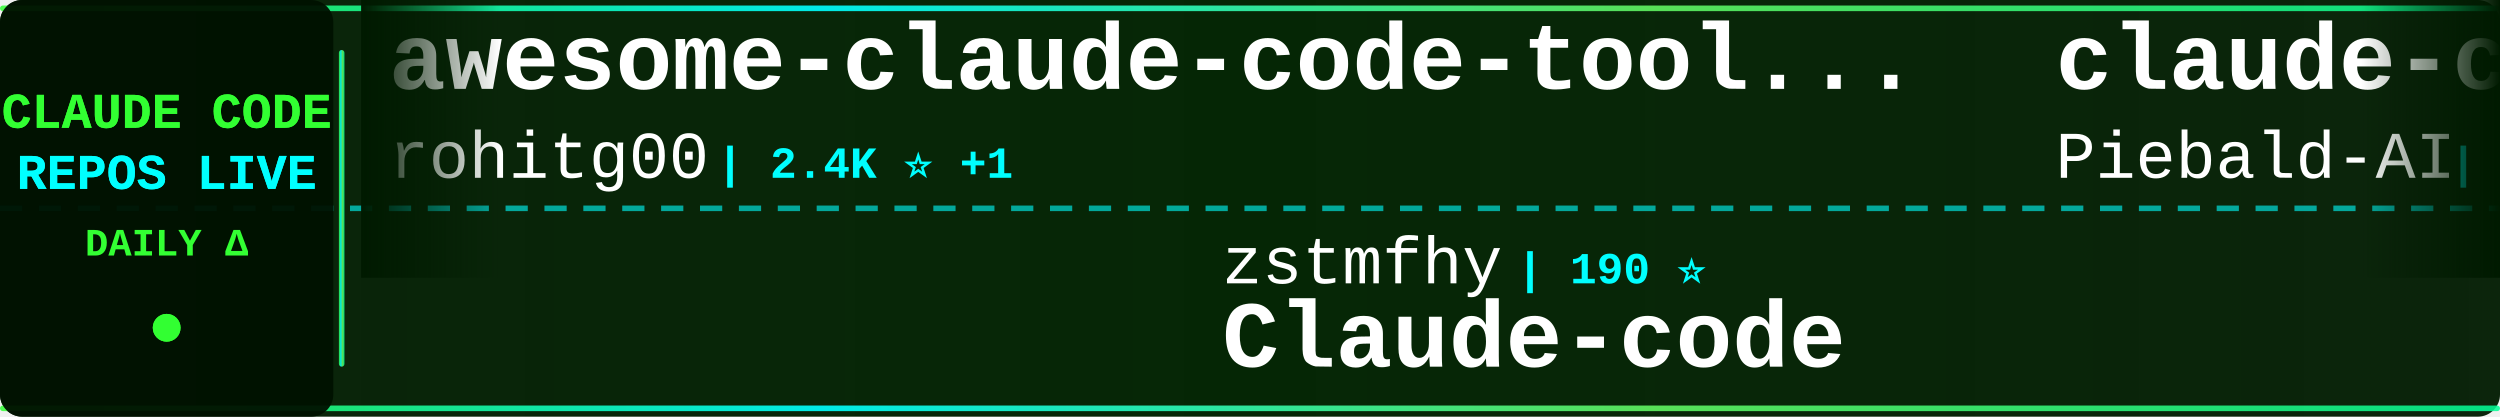
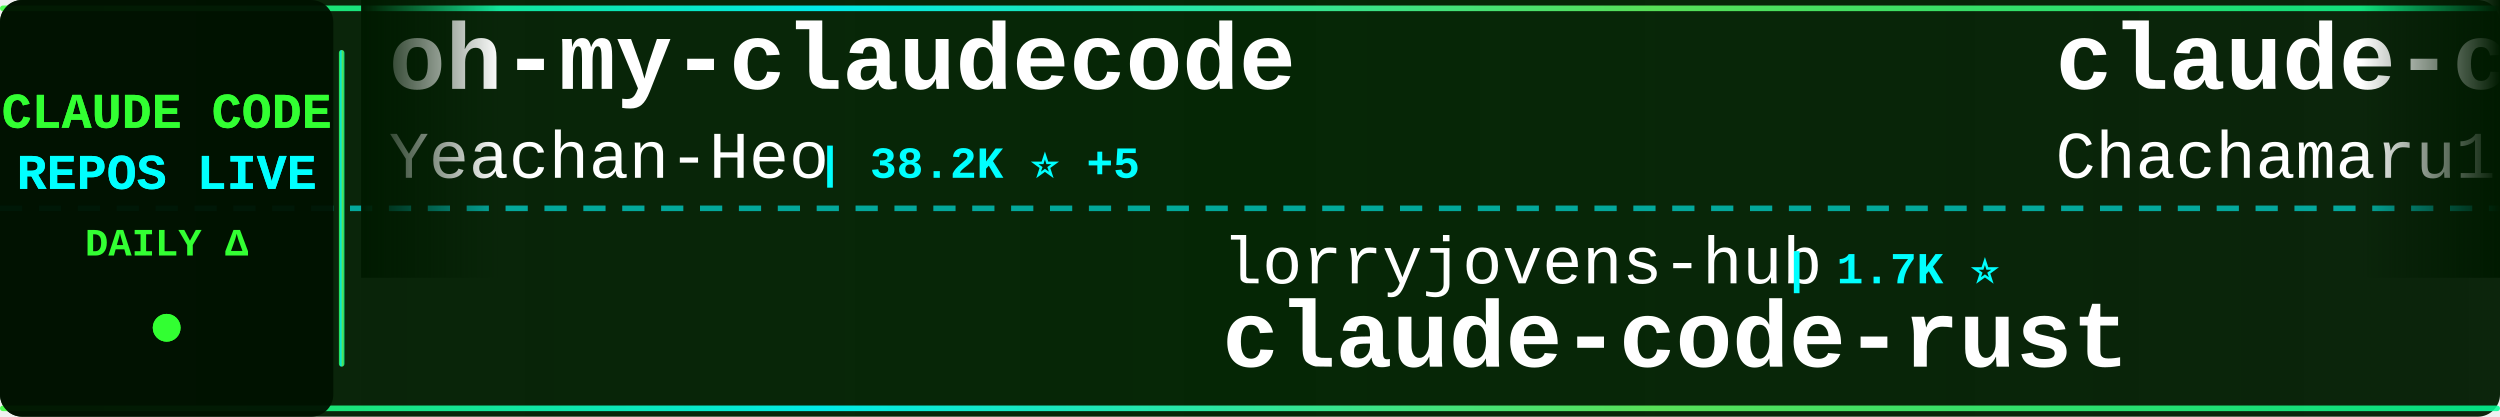
<svg xmlns="http://www.w3.org/2000/svg" width="900" height="150">
  <defs>
    <linearGradient id="tickerBg" x1="0%" y1="0%" x2="100%" y2="0%">
      <stop offset="0%" style="stop-color:#001a00;stop-opacity:0.95" />
      <stop offset="50%" style="stop-color:#002200;stop-opacity:0.98" />
      <stop offset="100%" style="stop-color:#001a00;stop-opacity:0.95" />
    </linearGradient>
    <linearGradient id="borderGrad" x1="0%" y1="0%" x2="100%" y2="0%">
      <stop offset="0%" style="stop-color:#33ff33;stop-opacity:0.85">
        <animate attributeName="stop-opacity" values="0.85;1;0.85" dur="2s" repeatCount="indefinite" />
      </stop>
      <stop offset="33%" style="stop-color:#00ffff;stop-opacity:0.9">
        <animate attributeName="stop-opacity" values="0.9;1;0.9" dur="2.2s" repeatCount="indefinite" />
      </stop>
      <stop offset="66%" style="stop-color:#66ff66;stop-opacity:0.85">
        <animate attributeName="stop-opacity" values="0.85;1;0.85" dur="1.8s" repeatCount="indefinite" />
      </stop>
      <stop offset="100%" style="stop-color:#00ff99;stop-opacity:0.85">
        <animate attributeName="stop-opacity" values="0.85;1;0.85" dur="2s" repeatCount="indefinite" />
      </stop>
    </linearGradient>
    <filter id="textGlow">
      <feGaussianBlur stdDeviation="0.1" result="coloredBlur" />
      <feMerge>
        <feMergeNode in="coloredBlur" />
        <feMergeNode in="SourceGraphic" />
      </feMerge>
    </filter>
    <filter id="metricGlow">
      <feGaussianBlur stdDeviation="0.2" result="coloredBlur" />
      <feMerge>
        <feMergeNode in="coloredBlur" />
        <feMergeNode in="SourceGraphic" />
      </feMerge>
    </filter>
    <linearGradient id="leftFade" x1="0%" y1="0%" x2="100%" y2="0%">
      <stop offset="0%" style="stop-color:#001a00;stop-opacity:1" />
      <stop offset="100%" style="stop-color:#001a00;stop-opacity:0" />
    </linearGradient>
    <linearGradient id="rightFade" x1="0%" y1="0%" x2="100%" y2="0%">
      <stop offset="0%" style="stop-color:#001a00;stop-opacity:0" />
      <stop offset="100%" style="stop-color:#001a00;stop-opacity:1" />
    </linearGradient>
  </defs>
  <rect width="900" height="150" fill="url(#tickerBg)" rx="8" />
  <rect x="0" y="2" width="900" height="2" fill="url(#borderGrad)" rx="1" />
  <rect x="0" y="146" width="900" height="2" fill="url(#borderGrad)" rx="1" />
  <line x1="0" y1="75" x2="900" y2="75" stroke="#00ffff" stroke-width="2" stroke-dasharray="8 6" opacity="0.6" />
  <rect x="0" y="0" width="120" height="150" fill="#001100" opacity="0.95" rx="8" />
  <text x="60" y="46" font-family="'Courier New', monospace" font-size="18" font-weight="bold" fill="#33ff33" text-anchor="middle" filter="url(#textGlow)">
    CLAUDE CODE
  </text>
  <text x="60" y="68" font-family="'Courier New', monospace" font-size="18" font-weight="bold" fill="#00ffff" text-anchor="middle" filter="url(#textGlow)">
    REPOS LIVE
  </text>
  <text x="60" y="92" font-family="'Courier New', monospace" font-size="14" font-weight="bold" fill="#33ff33" text-anchor="middle">
    DAILY Δ
  </text>
  <circle cx="60" cy="118" r="5" fill="#33ff33" filter="url(#metricGlow)">
    <animate attributeName="r" values="4;6;4" dur="1.5s" repeatCount="indefinite" />
    <animate attributeName="opacity" values="0.6;1;0.6" dur="1.5s" repeatCount="indefinite" />
  </circle>
  <rect x="122" y="18" width="2" height="114" fill="url(#borderGrad)" rx="1" />
  <clipPath id="tickerClip">
    <rect x="130" y="0" width="770" height="150" />
  </clipPath>
  <g clip-path="url(#tickerClip)">
    <g id="tickerItems">
      <animateTransform attributeName="transform" attributeType="XML" type="translate" from="0 0" to="-3000 0" dur="54s" repeatCount="indefinite" />
      <g transform="translate(0, 0)">
-         <text x="140" y="32" font-family="'Courier New', monospace" font-size="34" font-weight="bold" fill="#ffffff">awesome-claude-code-tool...</text>
-         <text x="140" y="64" font-family="'Courier New', monospace" font-size="24" font-weight="normal" fill="#ffffff" opacity="1.0">rohitg00</text>
-         <text x="258" y="64" font-family="'Courier New', monospace" font-size="16" font-weight="bold" fill="#00ffff"> | 2.4K ⭐ +1</text>
+         <text x="140" y="32" font-family="'Courier New', monospace" font-size="34" font-weight="bold" fill="#ffffff">oh-my-claudecode</text>
+         <text x="140" y="64" font-family="'Courier New', monospace" font-size="24" font-weight="normal" fill="#ffffff" opacity="1.0">Yeachan-Heo</text>
+         <text x="294" y="64" font-family="'Courier New', monospace" font-size="16" font-weight="bold" fill="#00ffff"> | 38.2K ⭐ +5</text>
      </g>
      <g transform="translate(300, 0)">
-         <text x="140" y="102" font-family="'Courier New', monospace" font-size="24" font-weight="normal" fill="#ffffff" opacity="1.0">zstmfhy</text>
-         <text x="246" y="102" font-family="'Courier New', monospace" font-size="16" font-weight="bold" fill="#00ffff"> | 190 ⭐</text>
-         <text x="140" y="132" font-family="'Courier New', monospace" font-size="34" font-weight="bold" fill="#ffffff">Claude-code</text>
+         <text x="140" y="102" font-family="'Courier New', monospace" font-size="24" font-weight="normal" fill="#ffffff" opacity="1.0">lorryjovens-hub</text>
+         <text x="342" y="102" font-family="'Courier New', monospace" font-size="16" font-weight="bold" fill="#00ffff"> | 1.7K ⭐</text>
+         <text x="140" y="132" font-family="'Courier New', monospace" font-size="34" font-weight="bold" fill="#ffffff">claude-code-rust</text>
      </g>
      <g transform="translate(600, 0)">
-         <text x="140" y="32" font-family="'Courier New', monospace" font-size="34" font-weight="bold" fill="#ffffff">claude-code-system-promp...</text>
-         <text x="140" y="64" font-family="'Courier New', monospace" font-size="24" font-weight="normal" fill="#ffffff" opacity="1.0">Piebald-AI</text>
-         <text x="282" y="64" font-family="'Courier New', monospace" font-size="16" font-weight="bold" fill="#00ffff"> | 12.1K ⭐</text>
+         <text x="140" y="32" font-family="'Courier New', monospace" font-size="34" font-weight="bold" fill="#ffffff">claude-code-harness</text>
+         <text x="140" y="64" font-family="'Courier New', monospace" font-size="24" font-weight="normal" fill="#ffffff" opacity="1.0">Chachamaru127</text>
+         <text x="318" y="64" font-family="'Courier New', monospace" font-size="16" font-weight="bold" fill="#00ffff"> | 3.0K ⭐ +1</text>
      </g>
      <g transform="translate(900, 0)">
-         <text x="140" y="102" font-family="'Courier New', monospace" font-size="24" font-weight="normal" fill="#ffffff" opacity="1.0">centminmod</text>
-         <text x="282" y="102" font-family="'Courier New', monospace" font-size="16" font-weight="bold" fill="#00ffff"> | 2.5K ⭐</text>
-         <text x="140" y="132" font-family="'Courier New', monospace" font-size="34" font-weight="bold" fill="#ffffff">my-claude-code-setup</text>
+         <text x="140" y="102" font-family="'Courier New', monospace" font-size="24" font-weight="normal" fill="#ffffff" opacity="1.0">https-deeplearning-ai</text>
+         <text x="414" y="102" font-family="'Courier New', monospace" font-size="16" font-weight="bold" fill="#00ffff"> | 537 ⭐</text>
+         <text x="140" y="132" font-family="'Courier New', monospace" font-size="34" font-weight="bold" fill="#ffffff">sc-claude-code-files</text>
      </g>
      <g transform="translate(1200, 0)">
-         <text x="140" y="32" font-family="'Courier New', monospace" font-size="34" font-weight="bold" fill="#ffffff">system_prompts_leaks</text>
-         <text x="140" y="64" font-family="'Courier New', monospace" font-size="24" font-weight="normal" fill="#ffffff" opacity="1.0">asgeirtj</text>
-         <text x="258" y="64" font-family="'Courier New', monospace" font-size="16" font-weight="bold" fill="#00ffff"> | 61.8K ⭐ +26</text>
+         <text x="140" y="32" font-family="'Courier New', monospace" font-size="34" font-weight="bold" fill="#ffffff">claude_codex_bridge</text>
+         <text x="140" y="64" font-family="'Courier New', monospace" font-size="24" font-weight="normal" fill="#ffffff" opacity="1.0">SeemSeam</text>
+         <text x="258" y="64" font-family="'Courier New', monospace" font-size="16" font-weight="bold" fill="#00ffff"> | 3.3K ⭐</text>
      </g>
      <g transform="translate(1500, 0)">
-         <text x="140" y="102" font-family="'Courier New', monospace" font-size="24" font-weight="normal" fill="#ffffff" opacity="1.0">jqueryscript</text>
-         <text x="306" y="102" font-family="'Courier New', monospace" font-size="16" font-weight="bold" fill="#00ffff"> | 483 ⭐</text>
-         <text x="140" y="132" font-family="'Courier New', monospace" font-size="34" font-weight="bold" fill="#ffffff">awesome-claude-code</text>
+         <text x="140" y="102" font-family="'Courier New', monospace" font-size="24" font-weight="normal" fill="#ffffff" opacity="1.0">davila7</text>
+         <text x="246" y="102" font-family="'Courier New', monospace" font-size="16" font-weight="bold" fill="#00ffff"> | 30.0K ⭐ +2</text>
+         <text x="140" y="132" font-family="'Courier New', monospace" font-size="34" font-weight="bold" fill="#ffffff">claude-code-templates</text>
      </g>
      <g transform="translate(1800, 0)">
-         <text x="140" y="32" font-family="'Courier New', monospace" font-size="34" font-weight="bold" fill="#ffffff">claude-code-rev</text>
-         <text x="140" y="64" font-family="'Courier New', monospace" font-size="24" font-weight="normal" fill="#ffffff" opacity="1.0">oboard</text>
-         <text x="234" y="64" font-family="'Courier New', monospace" font-size="16" font-weight="bold" fill="#00ffff"> | 3.3K ⭐</text>
+         <text x="140" y="32" font-family="'Courier New', monospace" font-size="34" font-weight="bold" fill="#ffffff">Claude-Code</text>
+         <text x="140" y="64" font-family="'Courier New', monospace" font-size="24" font-weight="normal" fill="#ffffff" opacity="1.0">KPR111</text>
+         <text x="234" y="64" font-family="'Courier New', monospace" font-size="16" font-weight="bold" fill="#00ffff"> | 18 ⭐</text>
      </g>
      <g transform="translate(2100, 0)">
-         <text x="140" y="102" font-family="'Courier New', monospace" font-size="24" font-weight="normal" fill="#ffffff" opacity="1.0">VoltAgent</text>
-         <text x="270" y="102" font-family="'Courier New', monospace" font-size="16" font-weight="bold" fill="#00ffff"> | 23.9K ⭐ +3</text>
-         <text x="140" y="132" font-family="'Courier New', monospace" font-size="34" font-weight="bold" fill="#ffffff">awesome-claude-code-suba...</text>
+         <text x="140" y="102" font-family="'Courier New', monospace" font-size="24" font-weight="normal" fill="#ffffff" opacity="1.0">ponponon</text>
+         <text x="258" y="102" font-family="'Courier New', monospace" font-size="16" font-weight="bold" fill="#00ffff"> | 2.3K ⭐</text>
+         <text x="140" y="132" font-family="'Courier New', monospace" font-size="34" font-weight="bold" fill="#ffffff">claude_code_src</text>
      </g>
      <g transform="translate(2400, 0)">
-         <text x="140" y="32" font-family="'Courier New', monospace" font-size="34" font-weight="bold" fill="#ffffff">claude-coder</text>
-         <text x="140" y="64" font-family="'Courier New', monospace" font-size="24" font-weight="normal" fill="#ffffff" opacity="1.0">kodu-ai</text>
-         <text x="246" y="64" font-family="'Courier New', monospace" font-size="16" font-weight="bold" fill="#00ffff"> | 5.2K ⭐</text>
+         <text x="140" y="32" font-family="'Courier New', monospace" font-size="34" font-weight="bold" fill="#ffffff">Claude-Code</text>
+         <text x="140" y="64" font-family="'Courier New', monospace" font-size="24" font-weight="normal" fill="#ffffff" opacity="1.0">pengchengneo</text>
+         <text x="306" y="64" font-family="'Courier New', monospace" font-size="16" font-weight="bold" fill="#00ffff"> | 1.7K ⭐</text>
      </g>
      <g transform="translate(2700, 0)">
-         <text x="140" y="102" font-family="'Courier New', monospace" font-size="24" font-weight="normal" fill="#ffffff" opacity="1.0">multica-ai</text>
-         <text x="282" y="102" font-family="'Courier New', monospace" font-size="16" font-weight="bold" fill="#00ffff"> | 198.3K ⭐ +33</text>
-         <text x="140" y="132" font-family="'Courier New', monospace" font-size="34" font-weight="bold" fill="#ffffff">andrej-karpathy-skills</text>
+         <text x="140" y="102" font-family="'Courier New', monospace" font-size="24" font-weight="normal" fill="#ffffff" opacity="1.0">JrCx7scC</text>
+         <text x="258" y="102" font-family="'Courier New', monospace" font-size="16" font-weight="bold" fill="#00ffff"> | 371 ⭐</text>
+         <text x="140" y="132" font-family="'Courier New', monospace" font-size="34" font-weight="bold" fill="#ffffff">claude-code-source</text>
      </g>
      <g transform="translate(3000, 0)">
-         <text x="140" y="32" font-family="'Courier New', monospace" font-size="34" font-weight="bold" fill="#ffffff">awesome-claude-code-tool...</text>
-         <text x="140" y="64" font-family="'Courier New', monospace" font-size="24" font-weight="normal" fill="#ffffff" opacity="1.0">rohitg00</text>
-         <text x="258" y="64" font-family="'Courier New', monospace" font-size="16" font-weight="bold" fill="#00ffff"> | 2.4K ⭐ +1</text>
+         <text x="140" y="32" font-family="'Courier New', monospace" font-size="34" font-weight="bold" fill="#ffffff">oh-my-claudecode</text>
+         <text x="140" y="64" font-family="'Courier New', monospace" font-size="24" font-weight="normal" fill="#ffffff" opacity="1.0">Yeachan-Heo</text>
+         <text x="294" y="64" font-family="'Courier New', monospace" font-size="16" font-weight="bold" fill="#00ffff"> | 38.2K ⭐ +5</text>
      </g>
      <g transform="translate(3300, 0)">
-         <text x="140" y="102" font-family="'Courier New', monospace" font-size="24" font-weight="normal" fill="#ffffff" opacity="1.0">zstmfhy</text>
-         <text x="246" y="102" font-family="'Courier New', monospace" font-size="16" font-weight="bold" fill="#00ffff"> | 190 ⭐</text>
-         <text x="140" y="132" font-family="'Courier New', monospace" font-size="34" font-weight="bold" fill="#ffffff">Claude-code</text>
+         <text x="140" y="102" font-family="'Courier New', monospace" font-size="24" font-weight="normal" fill="#ffffff" opacity="1.0">lorryjovens-hub</text>
+         <text x="342" y="102" font-family="'Courier New', monospace" font-size="16" font-weight="bold" fill="#00ffff"> | 1.7K ⭐</text>
+         <text x="140" y="132" font-family="'Courier New', monospace" font-size="34" font-weight="bold" fill="#ffffff">claude-code-rust</text>
      </g>
      <g transform="translate(3600, 0)">
-         <text x="140" y="32" font-family="'Courier New', monospace" font-size="34" font-weight="bold" fill="#ffffff">claude-code-system-promp...</text>
-         <text x="140" y="64" font-family="'Courier New', monospace" font-size="24" font-weight="normal" fill="#ffffff" opacity="1.0">Piebald-AI</text>
-         <text x="282" y="64" font-family="'Courier New', monospace" font-size="16" font-weight="bold" fill="#00ffff"> | 12.1K ⭐</text>
+         <text x="140" y="32" font-family="'Courier New', monospace" font-size="34" font-weight="bold" fill="#ffffff">claude-code-harness</text>
+         <text x="140" y="64" font-family="'Courier New', monospace" font-size="24" font-weight="normal" fill="#ffffff" opacity="1.0">Chachamaru127</text>
+         <text x="318" y="64" font-family="'Courier New', monospace" font-size="16" font-weight="bold" fill="#00ffff"> | 3.0K ⭐ +1</text>
      </g>
      <g transform="translate(3900, 0)">
-         <text x="140" y="102" font-family="'Courier New', monospace" font-size="24" font-weight="normal" fill="#ffffff" opacity="1.0">centminmod</text>
-         <text x="282" y="102" font-family="'Courier New', monospace" font-size="16" font-weight="bold" fill="#00ffff"> | 2.5K ⭐</text>
-         <text x="140" y="132" font-family="'Courier New', monospace" font-size="34" font-weight="bold" fill="#ffffff">my-claude-code-setup</text>
+         <text x="140" y="102" font-family="'Courier New', monospace" font-size="24" font-weight="normal" fill="#ffffff" opacity="1.0">https-deeplearning-ai</text>
+         <text x="414" y="102" font-family="'Courier New', monospace" font-size="16" font-weight="bold" fill="#00ffff"> | 537 ⭐</text>
+         <text x="140" y="132" font-family="'Courier New', monospace" font-size="34" font-weight="bold" fill="#ffffff">sc-claude-code-files</text>
      </g>
    </g>
  </g>
  <rect x="130" y="0" width="50" height="100" fill="url(#leftFade)" />
  <rect x="850" y="0" width="50" height="100" fill="url(#rightFade)" />
</svg>
